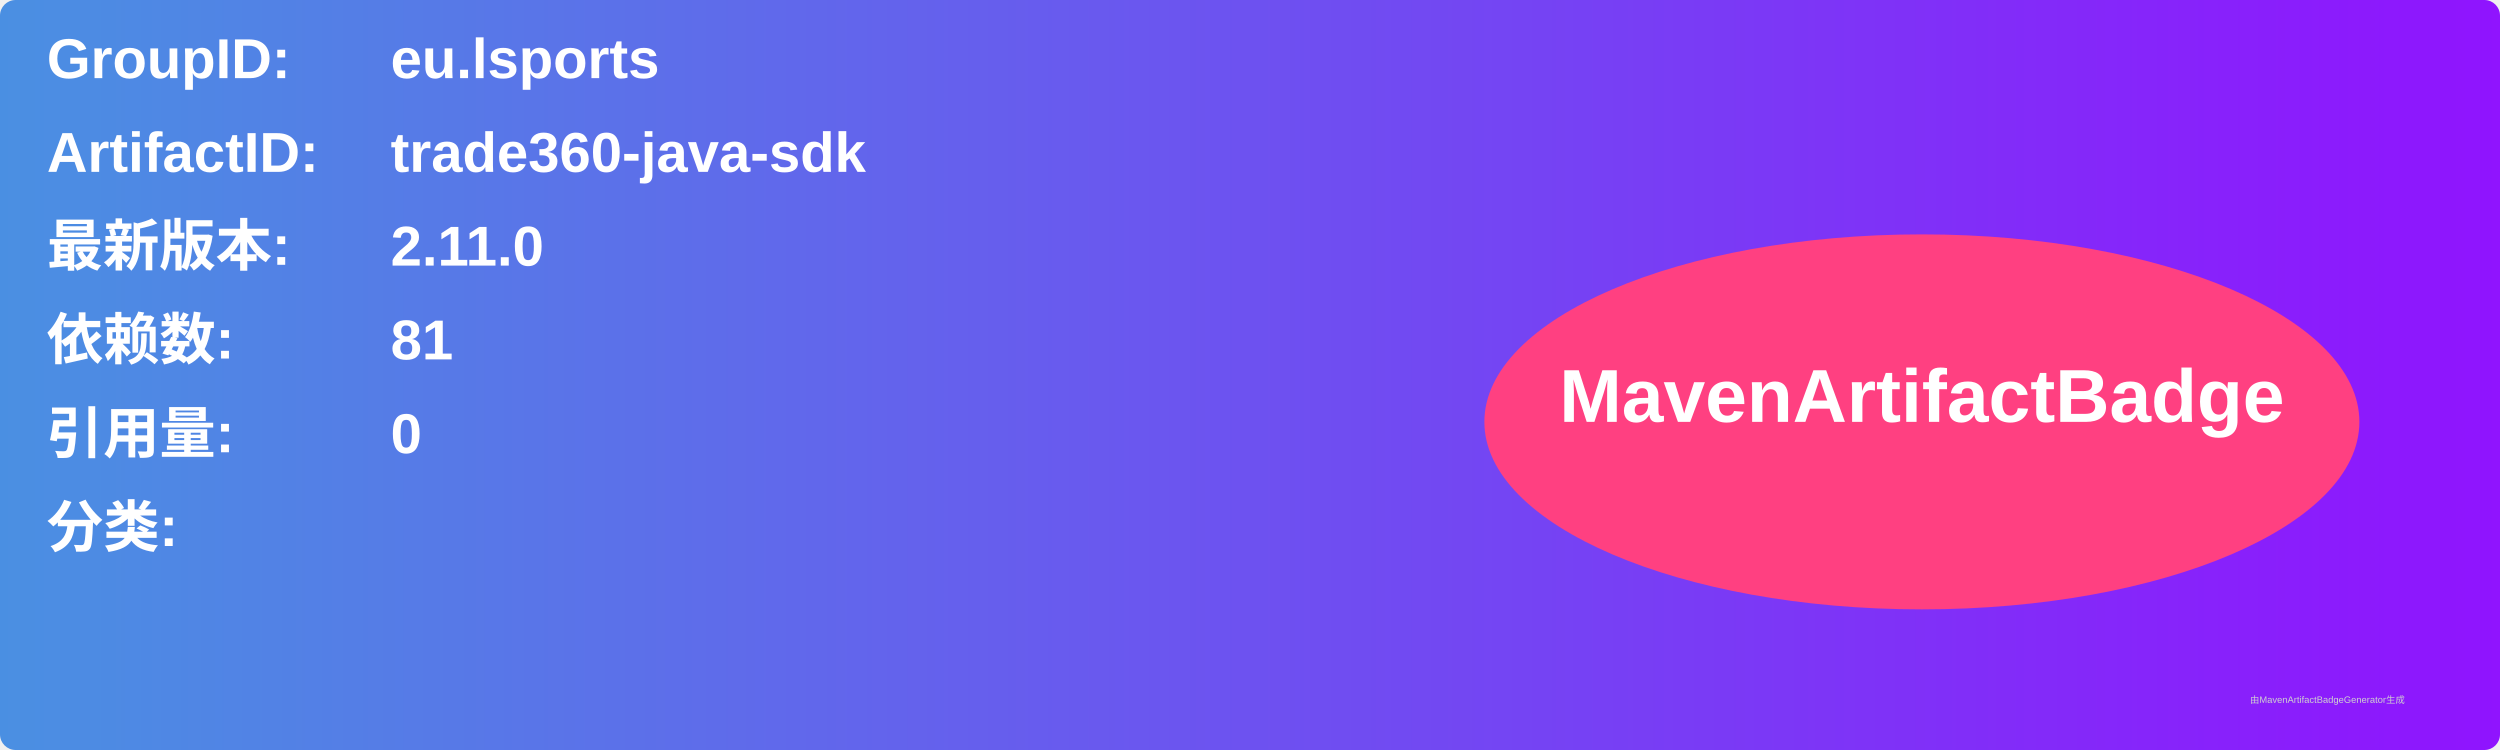
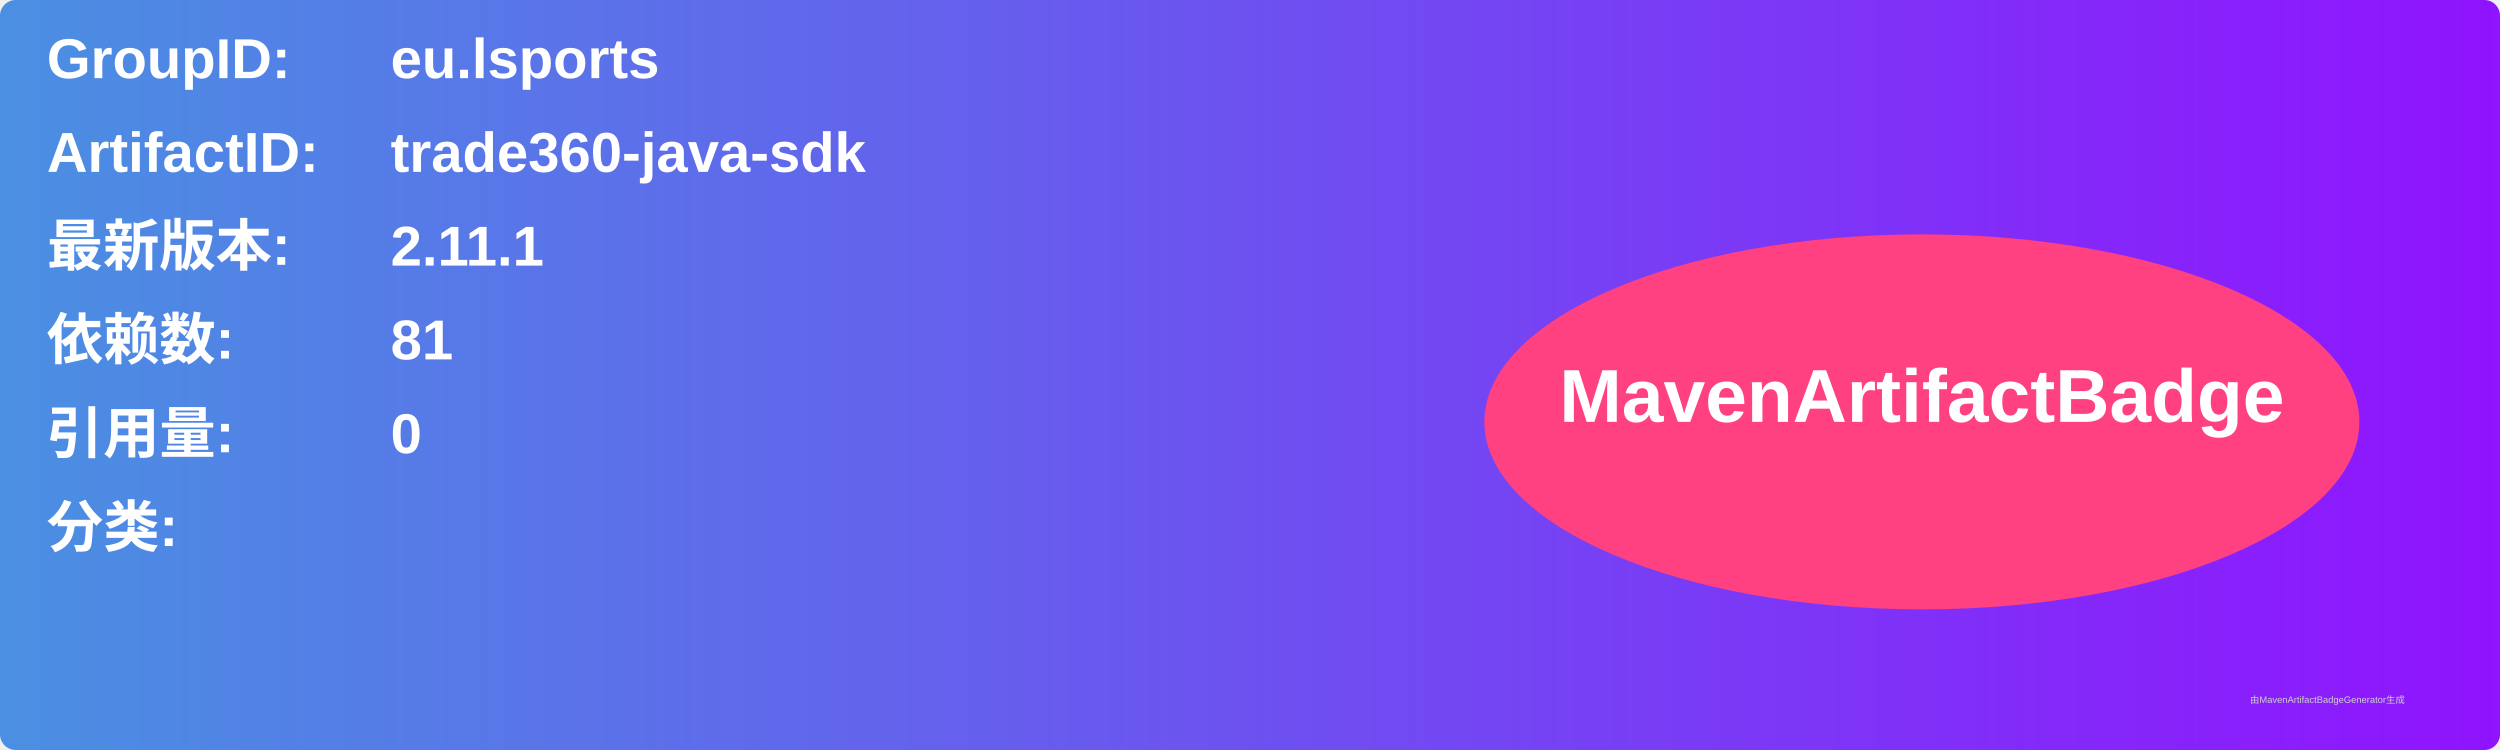
<svg xmlns="http://www.w3.org/2000/svg" width="800" height="240" viewBox="0 0 800 240">
  <linearGradient id="grad" x1="0%" y1="0%" x2="100%" y2="0%">
    <stop offset="0%" stop-color="#4a90e2" />
    <stop offset="100%" stop-color="#9013fe" />
  </linearGradient>
  <rect width="100%" height="100%" rx="5" ry="5" fill="url(#grad)" />
  <g transform="translate(15, 15)">
    <text x="0" y="10" font-family="Arial" font-size="18" fill="white" font-weight="bold" width="260">GroupID:</text>
    <text x="110" y="10" font-family="Arial" font-size="18" fill="white" font-weight="bold" width="460">eu.lsports</text>
    <text x="0" y="40" font-family="Arial" font-size="18" fill="white" font-weight="bold" width="260">ArtifactID:</text>
    <text x="110" y="40" font-family="Arial" font-size="18" fill="white" font-weight="bold" width="460">trade360-java-sdk</text>
    <text x="0" y="70" font-family="Arial" font-size="18" fill="white" font-weight="bold">最新版本:</text>
    <text x="110" y="70" font-family="Arial" font-size="18" fill="white" font-weight="bold">
-       <tspan font-weight="bold">2.11.0</tspan>
+       <tspan font-weight="bold">2.11.1</tspan>
    </text>
    <text x="0" y="100" font-family="Arial" font-size="18" fill="white" font-weight="bold">依赖数: </text>
    <text x="110" y="100" font-family="Arial" font-size="18" fill="white">
      <tspan font-weight="bold">81</tspan>
    </text>
    <text x="0" y="130" font-family="Arial" font-size="18" fill="white" font-weight="bold">引用量: </text>
    <text x="110" y="130" font-family="Arial" font-size="18" fill="white">
      <tspan font-weight="bold">0</tspan>
    </text>
    <text x="0" y="160" font-family="Arial" font-size="18" fill="white" font-weight="bold">分类:</text>
    <text x="10" y="190" font-family="Arial" font-size="10" fill="white">
      <tspan font-weight="bold" />
    </text>
    <ellipse cx="600" cy="120" rx="140" ry="60" fill="#ff4081" />
    <text x="600" y="120" text-anchor="middle" font-family="Arial" font-size="24" fill="white" font-weight="bold">MavenArtifactBadge</text>
  </g>
  <text x="720" y="225" font-family="Arial" font-size="3" fill="#d0d0d0">由MavenArtifactBadgeGenerator生成</text>
</svg>
